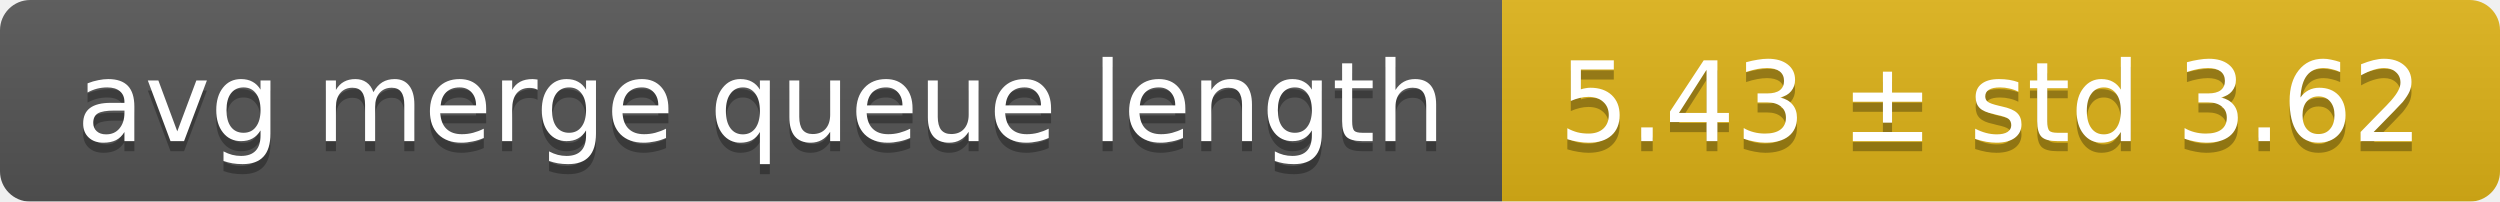
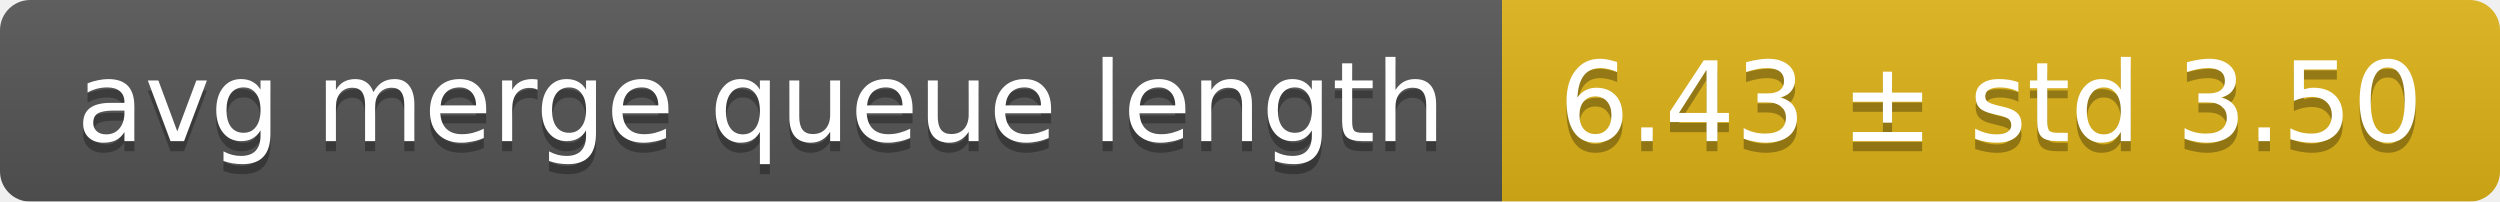
<svg xmlns="http://www.w3.org/2000/svg" width="248" height="20">
  <linearGradient id="smooth" x2="0" y2="100%">
    <stop offset="0" stop-color="#bbb" stop-opacity=".1" />
    <stop offset="1" stop-opacity=".1" />
  </linearGradient>
  <mask id="round">
    <rect width="248" height="20" rx="3" fill="#fff" />
  </mask>
  <g mask="url(#round)">
    <rect width="149" height="20" fill="#555" />
    <rect x="149" width="99" height="20" fill="#dfb317" />
    <rect width="248" height="20" fill="url(#smooth)" />
  </g>
  <g fill="#fff" text-anchor="middle" font-family="DejaVu Sans,Verdana,Geneva,sans-serif" font-size="11">
    <text x="75.5" y="15" fill="#010101" fill-opacity=".3">avg merge queue length</text>
    <text x="75.5" y="14">avg merge queue length</text>
-     <text x="197.5" y="15" fill="#010101" fill-opacity=".3">5.43 ± std 3.62</text>
-     <text x="197.5" y="14">5.43 ± std 3.62</text>
+     <text x="197.5" y="15" fill="#010101" fill-opacity=".3">6.43 ± std 3.50</text>
+     <text x="197.5" y="14">6.43 ± std 3.50</text>
  </g>
</svg>
